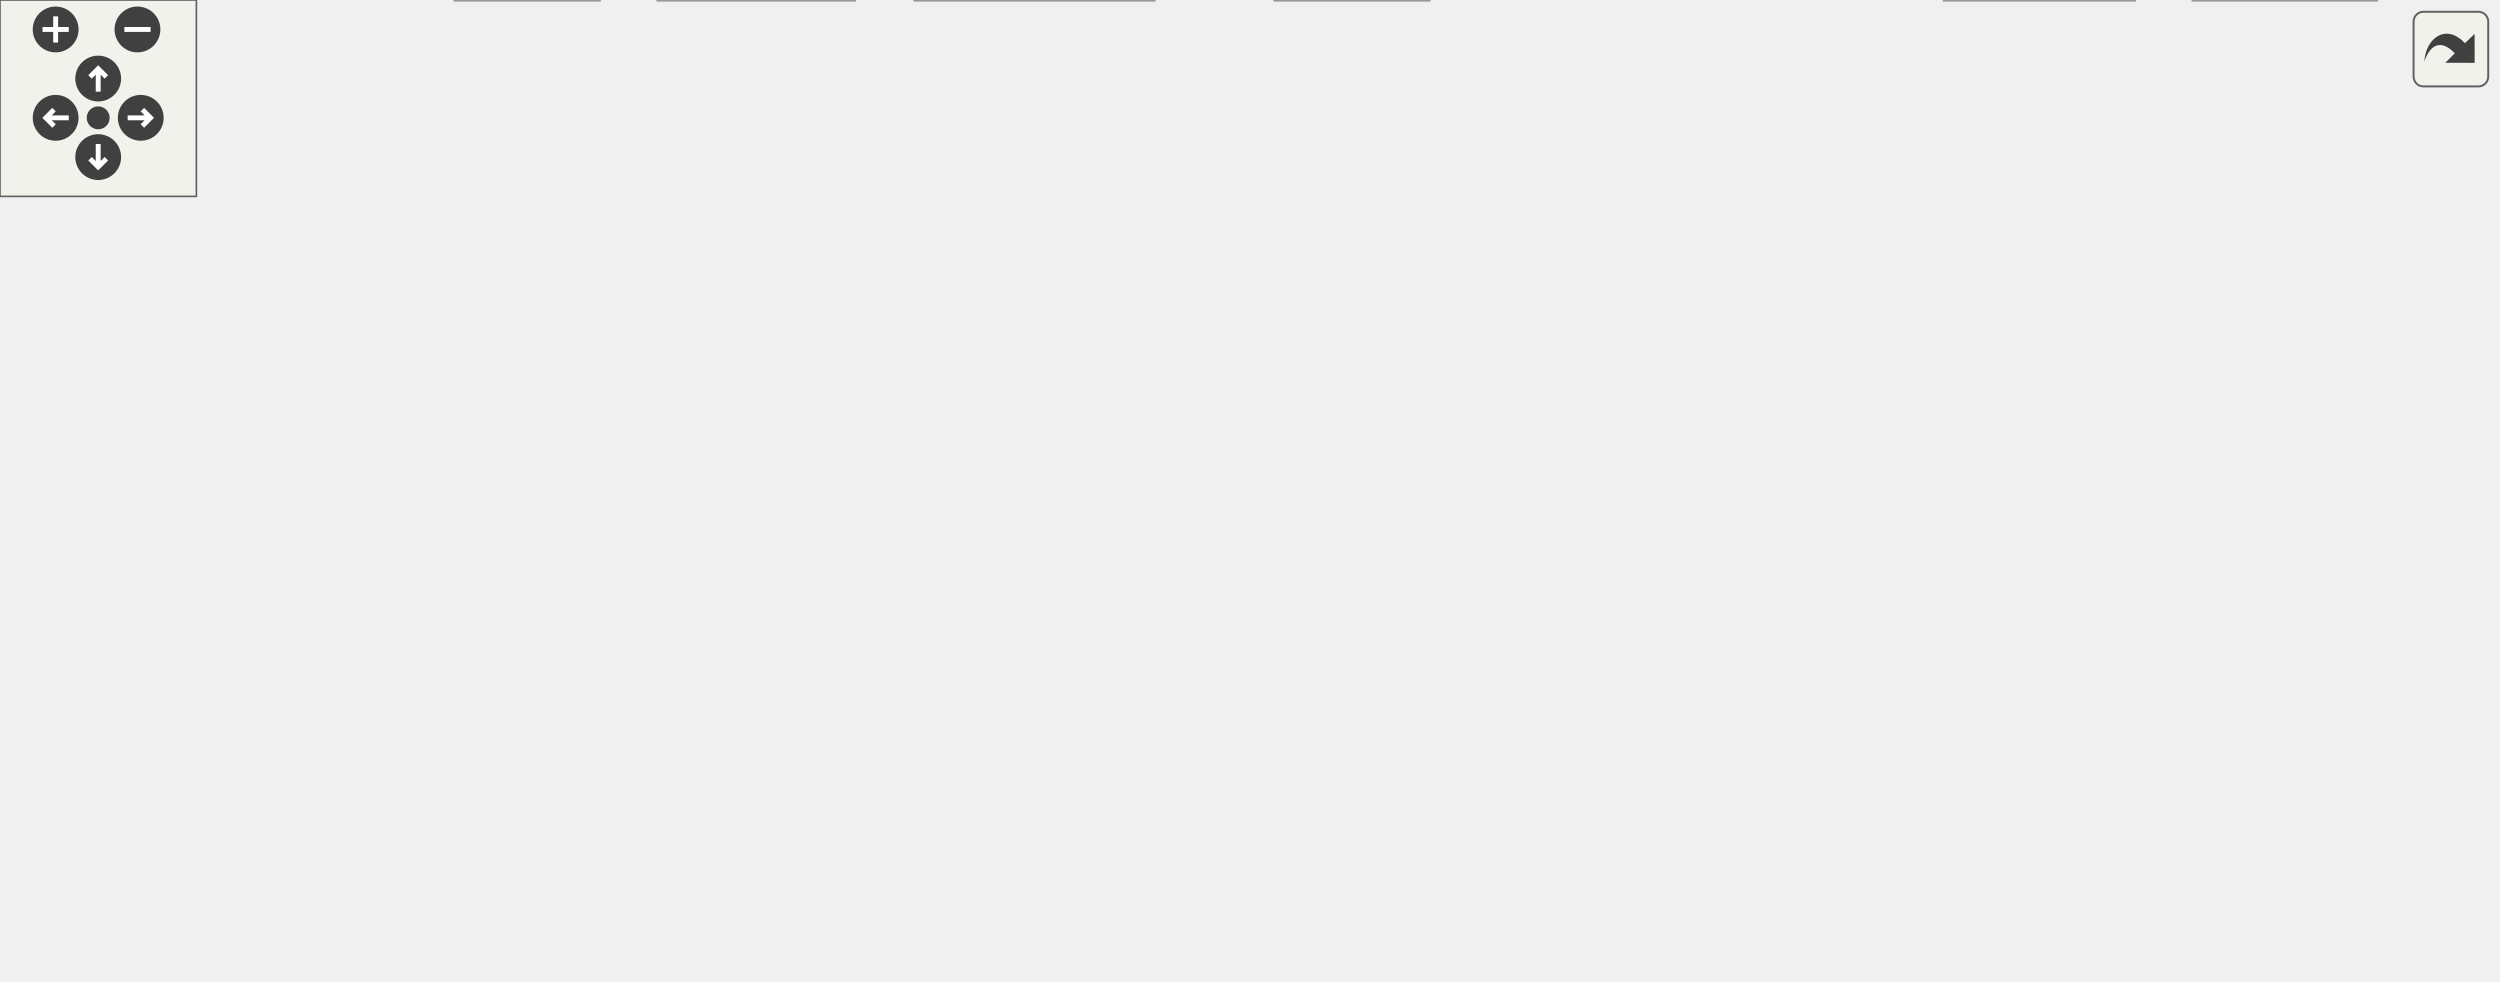
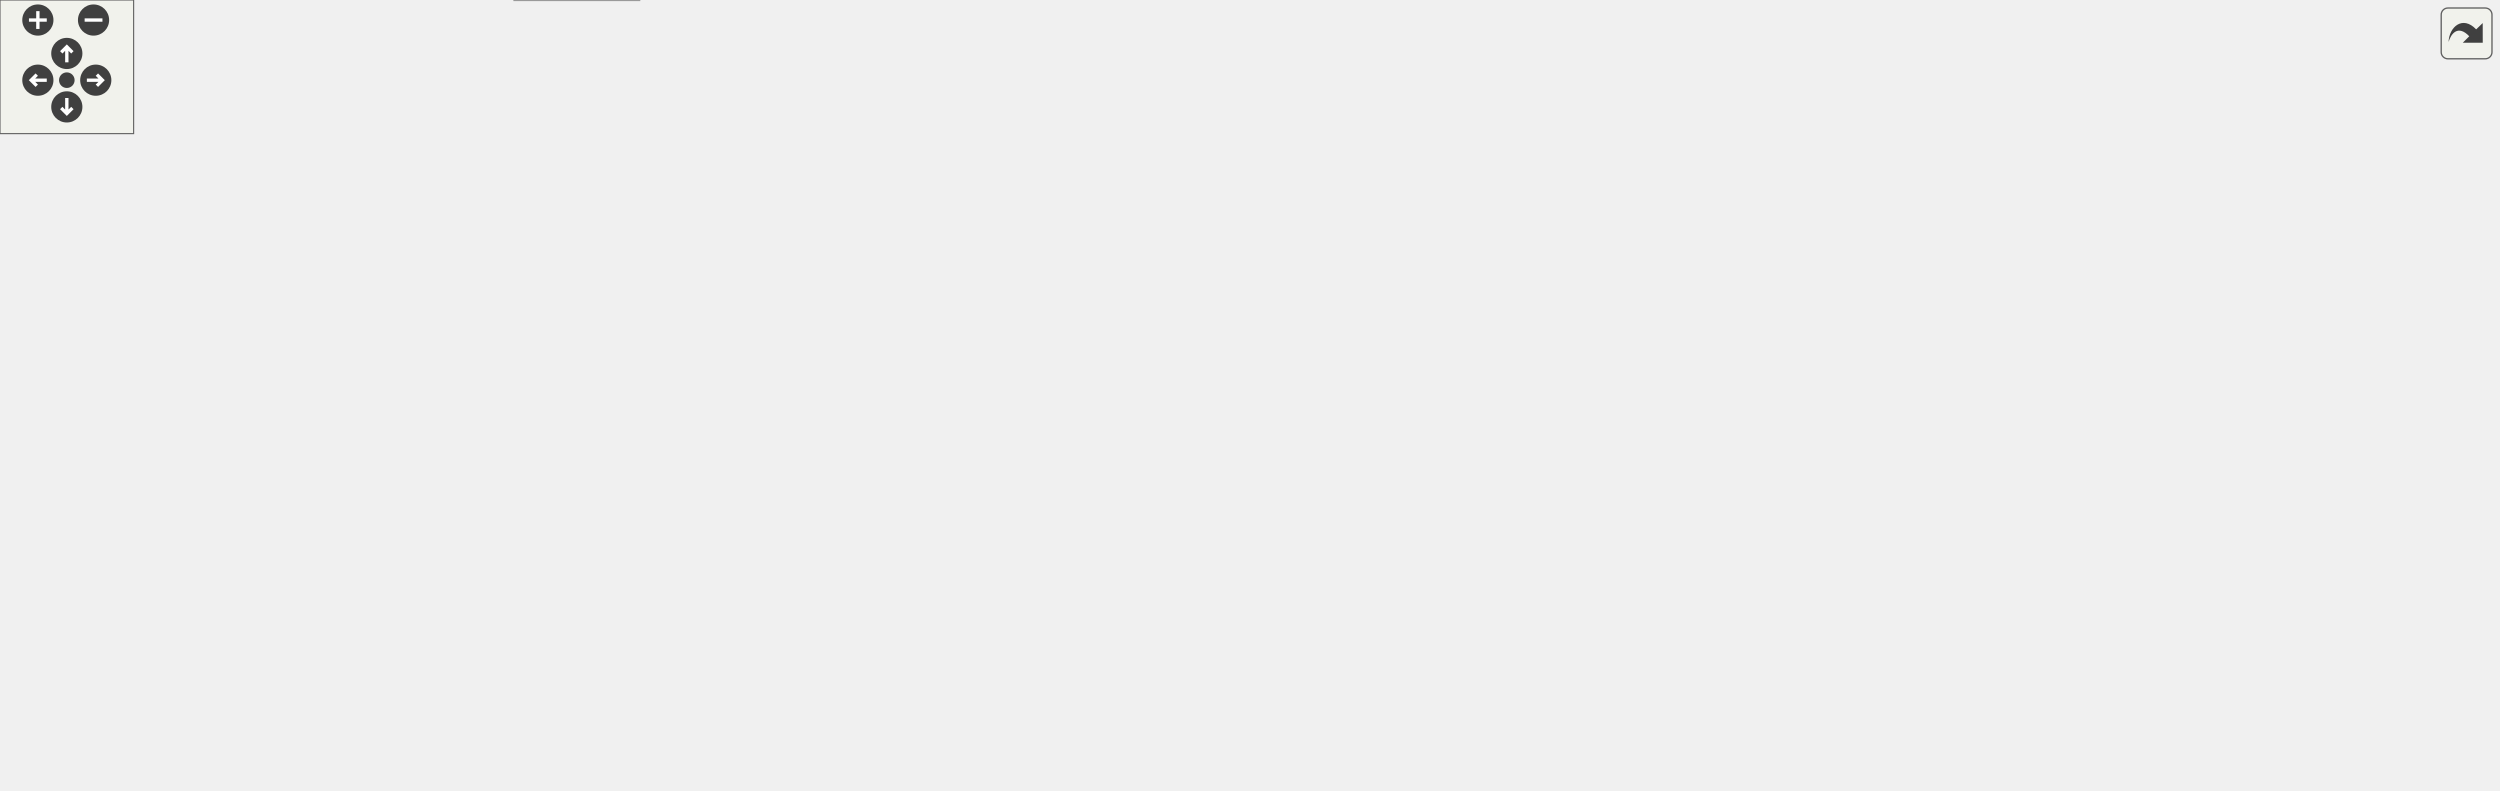
<svg xmlns="http://www.w3.org/2000/svg" xmlns:xlink="http://www.w3.org/1999/xlink" id="main" version="1.1" xml:space="preserve">
  <style type="text/css">
.edge:hover path { stroke: red; }
.edge:hover polygon { stroke: red; fill: red; }
</style>
  <defs>
    <circle id="rim" cx="0" cy="0" r="7" />
    <circle id="rim2" cx="0" cy="0" r="3.5" />
    <g id="zoomPlus">
      <use xlink:href="#rim" fill="#404040">
        <set attributeName="fill" to="#808080" begin="zoomplus.mouseover" end="zoomplus.mouseout" />
      </use>
      <path d="M-4,0h8M0,-4v8" fill="none" stroke="white" stroke-width="1.5" pointer-events="none" />
    </g>
    <g id="zoomMin">
      <use xlink:href="#rim" fill="#404040">
        <set attributeName="fill" to="#808080" begin="zoomminus.mouseover" end="zoomminus.mouseout" />
      </use>
      <path d="M-4,0h8" fill="none" stroke="white" stroke-width="1.5" pointer-events="none" />
    </g>
    <g id="dirArrow">
      <path fill="none" stroke="white" stroke-width="1.5" d="M0,-3.0v7 M-2.5,-0.5L0,-3.0L2.5,-0.5" />
    </g>
    <g id="resetDef">
      <use xlink:href="#rim2" fill="#404040">
        <set attributeName="fill" to="#808080" begin="reset.mouseover" end="reset.mouseout" />
      </use>
    </g>
  </defs>
  <svg id="graph" class="graph">
    <g id="viewport">
      <g id="node1" class="node">
        <g id="a_node1">
          <a xlink:title=" ">
-             <polygon fill="#999999" stroke="#666666" points="429.57,-239 286.57,-239 286.57,-220 429.57,-220 429.57,-239" />
-             <text text-anchor="middle" x="358.07" y="-227" font-family="Helvetica,sans-Serif" font-size="10.00">ui/terminalMatchView.cpp</text>
+             <polygon fill="#999999" stroke="#666666" points="834.5,-294 691.5,-294 691.5,-275 834.5,-275 834.5,-294" />
+             <text text-anchor="middle" x="763" y="-282" font-family="Helvetica,sans-Serif" font-size="10.00">ui/terminalMatchView.cpp</text>
          </a>
        </g>
      </g>
      <g id="node2" class="node">
        <g id="a_node2">
          <a xlink:href="terminalMatchView_8h.html" target="_top" xlink:title=" ">
-             <polygon fill="white" stroke="#666666" points="269.07,-184 149.07,-184 149.07,-165 269.07,-165 269.07,-184" />
-             <text text-anchor="middle" x="209.07" y="-172" font-family="Helvetica,sans-Serif" font-size="10.00">terminalMatchView.h</text>
+             <polygon fill="white" stroke="#666666" points="611,-239 491,-239 491,-220 611,-220 611,-239" />
+             <text text-anchor="middle" x="551" y="-227" font-family="Helvetica,sans-Serif" font-size="10.00">terminalMatchView.h</text>
          </a>
        </g>
      </g>
      <g id="edge1" class="edge">
-         <path fill="none" stroke="#63b8ff" d="M334.13,-219.98C309.51,-211.23 270.95,-197.51 243.15,-187.62" />
-         <polygon fill="#63b8ff" stroke="#63b8ff" points="244.04,-184.22 233.45,-184.17 241.69,-190.82 244.04,-184.22" />
-       </g>
-       <g id="node13" class="node">
-         <g id="a_node13">
-           <a xlink:href="combatEvents_8h.html" target="_top" xlink:title=" ">
-             <polygon fill="white" stroke="#666666" points="559.57,-184 424.57,-184 424.57,-165 559.57,-165 559.57,-184" />
-             <text text-anchor="middle" x="492.07" y="-172" font-family="Helvetica,sans-Serif" font-size="10.00">combat/combatEvents.h</text>
-           </a>
-         </g>
-       </g>
-       <g id="edge20" class="edge">
-         <path fill="none" stroke="#63b8ff" d="M379.6,-219.98C401.55,-211.3 435.81,-197.75 460.76,-187.88" />
-         <polygon fill="#63b8ff" stroke="#63b8ff" points="462.14,-191.1 470.15,-184.17 459.56,-184.59 462.14,-191.1" />
+         <path fill="none" stroke="#63b8ff" d="M728.94,-274.98C692.58,-265.89 634.83,-251.46 595.03,-241.51" />
+         <polygon fill="#63b8ff" stroke="#63b8ff" points="595.88,-238.11 585.33,-239.08 594.18,-244.9 595.88,-238.11" />
+       </g>
+       <g id="node4" class="node">
+         <g id="a_node4">
+           <a xlink:href="matchData_8h.html" target="_top" xlink:title=" ">
+             <polygon fill="white" stroke="#666666" points="152,-74 0,-74 0,-55 152,-55 152,-74" />
+             <text text-anchor="middle" x="76" y="-62" font-family="Helvetica,sans-Serif" font-size="10.00">game_system/matchData.h</text>
+           </a>
+         </g>
+       </g>
+       <g id="edge43" class="edge">
+         <path fill="none" stroke="#63b8ff" d="M691.43,-278.34C548.81,-267.05 234.88,-236.85 142,-184 104.76,-162.81 87.12,-111.89 80.03,-84.2" />
+         <polygon fill="#63b8ff" stroke="#63b8ff" points="83.37,-83.14 77.67,-74.21 76.56,-84.75 83.37,-83.14" />
      </g>
      <g id="node14" class="node">
        <g id="a_node14">
+           <a xlink:href="combatEvents_8h.html" target="_top" xlink:title=" ">
+             <polygon fill="white" stroke="#666666" points="1067.5,-239 932.5,-239 932.5,-220 1067.5,-220 1067.5,-239" />
+             <text text-anchor="middle" x="1000" y="-227" font-family="Helvetica,sans-Serif" font-size="10.00">combat/combatEvents.h</text>
+           </a>
+         </g>
+       </g>
+       <g id="edge27" class="edge">
+         <path fill="none" stroke="#63b8ff" d="M801.08,-274.98C841.99,-265.84 907.11,-251.27 951.62,-241.32" />
+         <polygon fill="#63b8ff" stroke="#63b8ff" points="952.63,-244.68 961.62,-239.08 951.1,-237.85 952.63,-244.68" />
+       </g>
+       <g id="node15" class="node">
+         <g id="a_node15">
          <a xlink:href="deckCombat_8h.html" target="_top" xlink:title=" ">
-             <polygon fill="white" stroke="#666666" points="438.57,-129 325.57,-129 325.57,-110 438.57,-110 438.57,-129" />
-             <text text-anchor="middle" x="382.07" y="-117" font-family="Helvetica,sans-Serif" font-size="10.00">deck/deckCombat.h</text>
-           </a>
-         </g>
-       </g>
-       <g id="edge21" class="edge">
-         <path fill="none" stroke="#63b8ff" d="M360.04,-219.66C363.94,-202.09 372.75,-162.45 377.97,-138.95" />
-         <polygon fill="#63b8ff" stroke="#63b8ff" points="381.39,-139.68 380.15,-129.16 374.56,-138.16 381.39,-139.68" />
-       </g>
-       <g id="node16" class="node">
-         <g id="a_node16">
+             <polygon fill="white" stroke="#666666" points="819.5,-184 706.5,-184 706.5,-165 819.5,-165 819.5,-184" />
+             <text text-anchor="middle" x="763" y="-172" font-family="Helvetica,sans-Serif" font-size="10.00">deck/deckCombat.h</text>
+           </a>
+         </g>
+       </g>
+       <g id="edge28" class="edge">
+         <path fill="none" stroke="#63b8ff" d="M763,-274.66C763,-257.17 763,-217.8 763,-194.27" />
+         <polygon fill="#63b8ff" stroke="#63b8ff" points="766.5,-194.16 763,-184.16 759.5,-194.16 766.5,-194.16" />
+       </g>
+       <g id="node19" class="node">
+         <g id="a_node19">
          <a xlink:href="entity_8h.html" target="_top" xlink:title=" ">
-             <polygon fill="white" stroke="#666666" points="109.07,-74 17.07,-74 17.07,-55 109.07,-55 109.07,-74" />
-             <text text-anchor="middle" x="63.07" y="-62" font-family="Helvetica,sans-Serif" font-size="10.00">entities\entity.h</text>
-           </a>
-         </g>
-       </g>
-       <g id="edge29" class="edge">
-         <path fill="none" stroke="#63b8ff" d="M348.77,-219.89C334.39,-206.88 305.55,-181.93 278.07,-165 216.83,-127.27 138.93,-94.66 95.71,-77.78" />
-         <polygon fill="#63b8ff" stroke="#63b8ff" points="96.85,-74.47 86.26,-74.12 94.33,-80.99 96.85,-74.47" />
-       </g>
-       <g id="node17" class="node">
-         <g id="a_node17">
-           <a xlink:href="matchData_8h.html" target="_top" xlink:title=" ">
-             <polygon fill="white" stroke="#666666" points="763.07,-129 611.07,-129 611.07,-110 763.07,-110 763.07,-129" />
-             <text text-anchor="middle" x="687.07" y="-117" font-family="Helvetica,sans-Serif" font-size="10.00">game_system/matchData.h</text>
-           </a>
-         </g>
-       </g>
-       <g id="edge32" class="edge">
-         <path fill="none" stroke="#63b8ff" d="M363.1,-219.82C371.76,-205.76 390.9,-178.23 415.07,-165 446.36,-147.88 533.47,-135.6 600.76,-128.34" />
-         <polygon fill="#63b8ff" stroke="#63b8ff" points="601.38,-131.79 610.96,-127.26 600.64,-124.83 601.38,-131.79" />
+             <polygon fill="white" stroke="#666666" points="986,-129 894,-129 894,-110 986,-110 986,-129" />
+             <text text-anchor="middle" x="940" y="-117" font-family="Helvetica,sans-Serif" font-size="10.00">entities\entity.h</text>
+           </a>
+         </g>
+       </g>
+       <g id="edge40" class="edge">
+         <path fill="none" stroke="#63b8ff" d="M773.99,-274.82C795.13,-257.99 842.67,-219.43 880,-184 896.06,-168.76 913.32,-150.24 925.19,-137.15" />
+         <polygon fill="#63b8ff" stroke="#63b8ff" points="928.06,-139.19 932.14,-129.42 922.85,-134.51 928.06,-139.19" />
      </g>
      <g id="node3" class="node">
        <g id="a_node3">
          <a xlink:href="IMatchView_8h.html" target="_top" xlink:title=" ">
-             <polygon fill="white" stroke="#666666" points="209.07,-74 127.07,-74 127.07,-55 209.07,-55 209.07,-74" />
-             <text text-anchor="middle" x="168.07" y="-62" font-family="Helvetica,sans-Serif" font-size="10.00">IMatchView.h</text>
+             <polygon fill="white" stroke="#666666" points="560,-129 478,-129 478,-110 560,-110 560,-129" />
+             <text text-anchor="middle" x="519" y="-117" font-family="Helvetica,sans-Serif" font-size="10.00">IMatchView.h</text>
          </a>
        </g>
      </g>
      <g id="edge2" class="edge">
-         <path fill="none" stroke="#63b8ff" d="M205.72,-164.66C199.02,-147.01 183.86,-107.09 174.96,-83.64" />
-         <polygon fill="#63b8ff" stroke="#63b8ff" points="178.18,-82.27 171.36,-74.16 171.64,-84.75 178.18,-82.27" />
+         <path fill="none" stroke="#63b8ff" d="M548.38,-219.66C543.18,-202.09 531.43,-162.45 524.47,-138.95" />
+         <polygon fill="#63b8ff" stroke="#63b8ff" points="527.76,-137.75 521.57,-129.16 521.05,-139.74 527.76,-137.75" />
+       </g>
+       <g id="edge8" class="edge">
+         <path fill="none" stroke="#63b8ff" d="M490.77,-226.85C398.27,-223.41 226.32,-213.2 173,-184 130.4,-160.67 99.21,-110.3 84.83,-83.36" />
+         <polygon fill="#63b8ff" stroke="#63b8ff" points="87.85,-81.57 80.16,-74.28 81.63,-84.78 87.85,-81.57" />
+       </g>
+       <g id="node6" class="node">
+         <g id="a_node6">
+           <a xlink:title=" ">
+             <polygon fill="#e0e0e0" stroke="#999999" points="682,-74 638,-74 638,-55 682,-55 682,-74" />
+             <text text-anchor="middle" x="660" y="-62" font-family="Helvetica,sans-Serif" font-size="10.00">string</text>
+           </a>
+         </g>
+       </g>
+       <g id="edge24" class="edge">
+         <path fill="none" stroke="#63b8ff" d="M561.56,-219.77C580.3,-203.73 619.42,-167.64 641,-129 648.81,-115.01 653.74,-97.46 656.62,-84.35" />
+         <polygon fill="#63b8ff" stroke="#63b8ff" points="660.13,-84.68 658.64,-74.19 653.26,-83.31 660.13,-84.68" />
      </g>
      <g id="node7" class="node">
        <g id="a_node7">
+           <a xlink:title=" ">
+             <polygon fill="#e0e0e0" stroke="#999999" points="818.5,-74 745.5,-74 745.5,-55 818.5,-55 818.5,-74" />
+             <text text-anchor="middle" x="782" y="-62" font-family="Helvetica,sans-Serif" font-size="10.00">string_view</text>
+           </a>
+         </g>
+       </g>
+       <g id="edge25" class="edge">
+         <path fill="none" stroke="#63b8ff" d="M611.07,-227.65C684.25,-225.18 801.57,-216.17 829,-184 855.19,-153.28 820.21,-106.19 797.92,-81.64" />
+         <polygon fill="#63b8ff" stroke="#63b8ff" points="800.36,-79.12 790.96,-74.24 795.26,-83.92 800.36,-79.12" />
+       </g>
+       <g id="node8" class="node">
+         <g id="a_node8">
+           <a xlink:title=" ">
+             <polygon fill="#e0e0e0" stroke="#999999" points="473.5,-74 426.5,-74 426.5,-55 473.5,-55 473.5,-74" />
+             <text text-anchor="middle" x="450" y="-62" font-family="Helvetica,sans-Serif" font-size="10.00">vector</text>
+           </a>
+         </g>
+       </g>
+       <g id="edge26" class="edge">
+         <path fill="none" stroke="#63b8ff" d="M537.23,-219.83C514.55,-204.65 470.05,-170.84 452,-129 445.92,-114.9 445.86,-97.36 447.07,-84.28" />
+         <polygon fill="#63b8ff" stroke="#63b8ff" points="450.57,-84.5 448.35,-74.15 443.63,-83.63 450.57,-84.5" />
+       </g>
+       <g id="node9" class="node">
+         <g id="a_node9">
          <a xlink:href="handRenderer_8h.html" target="_top" xlink:title=" ">
-             <polygon fill="white" stroke="#666666" points="569.57,-129 476.57,-129 476.57,-110 569.57,-110 569.57,-129" />
-             <text text-anchor="middle" x="523.07" y="-117" font-family="Helvetica,sans-Serif" font-size="10.00">handRenderer.h</text>
-           </a>
-         </g>
+             <polygon fill="white" stroke="#666666" points="274.5,-184 181.5,-184 181.5,-165 274.5,-165 274.5,-184" />
+             <text text-anchor="middle" x="228" y="-172" font-family="Helvetica,sans-Serif" font-size="10.00">handRenderer.h</text>
+           </a>
+         </g>
+       </g>
+       <g id="edge9" class="edge">
+         <path fill="none" stroke="#63b8ff" d="M499.1,-219.98C440.44,-210.36 345.24,-194.74 284.68,-184.8" />
+         <polygon fill="#63b8ff" stroke="#63b8ff" points="284.96,-181.3 274.53,-183.13 283.83,-188.21 284.96,-181.3" />
+       </g>
+       <g id="node12" class="node">
+         <g id="a_node12">
+           <a xlink:href="iotext_8h.html" target="_top" xlink:title=" ">
+             <polygon fill="white" stroke="#666666" points="632,-129 578,-129 578,-110 632,-110 632,-129" />
+             <text text-anchor="middle" x="605" y="-117" font-family="Helvetica,sans-Serif" font-size="10.00">iotext.h</text>
+           </a>
+         </g>
+       </g>
+       <g id="edge19" class="edge">
+         <path fill="none" stroke="#63b8ff" d="M555.42,-219.66C564.28,-201.93 584.39,-161.73 596.09,-138.32" />
+         <polygon fill="#63b8ff" stroke="#63b8ff" points="599.33,-139.67 600.67,-129.16 593.07,-136.54 599.33,-139.67" />
+       </g>
+       <g id="edge3" class="edge">
+         <path fill="none" stroke="#63b8ff" d="M477.72,-113.56C404.88,-104.85 252.28,-86.59 157.54,-75.26" />
+         <polygon fill="#63b8ff" stroke="#63b8ff" points="157.77,-71.76 147.42,-74.04 156.93,-78.71 157.77,-71.76" />
+       </g>
+       <g id="edge5" class="edge">
+         <path fill="none" stroke="#63b8ff" d="M541.65,-109.98C565.12,-101.16 601.99,-87.31 628.33,-77.4" />
+         <polygon fill="#63b8ff" stroke="#63b8ff" points="629.74,-80.61 637.87,-73.82 627.27,-74.06 629.74,-80.61" />
      </g>
      <g id="edge6" class="edge">
-         <path fill="none" stroke="#63b8ff" d="M259.52,-164.98C316.06,-155.44 407.5,-140.01 466.45,-130.06" />
-         <polygon fill="#63b8ff" stroke="#63b8ff" points="467.06,-133.5 476.34,-128.39 465.89,-126.6 467.06,-133.5" />
+         <path fill="none" stroke="#63b8ff" d="M560.09,-110.22C607.67,-100.63 685.85,-84.88 735.58,-74.86" />
+         <polygon fill="#63b8ff" stroke="#63b8ff" points="736.32,-78.28 745.43,-72.87 734.94,-71.41 736.32,-78.28" />
+       </g>
+       <g id="edge7" class="edge">
+         <path fill="none" stroke="#63b8ff" d="M507.91,-109.98C497.51,-102 481.74,-89.88 469.28,-80.31" />
+         <polygon fill="#63b8ff" stroke="#63b8ff" points="471.35,-77.49 461.29,-74.17 467.09,-83.04 471.35,-77.49" />
+       </g>
+       <g id="node5" class="node">
+         <g id="a_node5">
+           <a xlink:title=" ">
+             <polygon fill="#e0e0e0" stroke="#999999" points="287,-19 231,-19 231,0 287,0 287,-19" />
+             <text text-anchor="middle" x="259" y="-7" font-family="Helvetica,sans-Serif" font-size="10.00">optional</text>
+           </a>
+         </g>
+       </g>
+       <g id="edge4" class="edge">
+         <path fill="none" stroke="#63b8ff" d="M105.4,-54.98C136.85,-45.88 186.83,-31.4 221.19,-21.45" />
+         <polygon fill="#63b8ff" stroke="#63b8ff" points="222.24,-24.79 230.87,-18.65 220.29,-18.07 222.24,-24.79" />
+       </g>
+       <g id="edge17" class="edge">
+         <path fill="none" stroke="#63b8ff" d="M222.16,-164.76C216.75,-156.1 209.1,-142.26 206,-129 204.08,-120.78 204.4,-118.29 206,-110 212.11,-78.29 232.36,-46.12 245.99,-27.26" />
+         <polygon fill="#63b8ff" stroke="#63b8ff" points="248.88,-29.24 252.05,-19.13 243.27,-25.05 248.88,-29.24" />
+       </g>
+       <g id="edge18" class="edge">
+         <path fill="none" stroke="#63b8ff" d="M233.48,-164.65C242.49,-150.84 261.78,-124.28 285,-110 326,-84.79 381.29,-73.66 416.3,-68.89" />
+         <polygon fill="#63b8ff" stroke="#63b8ff" points="416.99,-72.33 426.48,-67.61 416.12,-65.39 416.99,-72.33" />
+       </g>
+       <g id="node10" class="node">
+         <g id="a_node10">
+           <a xlink:href="cardRenderer_8h.html" target="_top" xlink:title=" ">
+             <polygon fill="white" stroke="#666666" points="384,-129 294,-129 294,-110 384,-110 384,-129" />
+             <text text-anchor="middle" x="339" y="-117" font-family="Helvetica,sans-Serif" font-size="10.00">cardRenderer.h</text>
+           </a>
+         </g>
+       </g>
+       <g id="edge10" class="edge">
+         <path fill="none" stroke="#63b8ff" d="M245.83,-164.98C263.61,-156.5 291.15,-143.35 311.68,-133.54" />
+         <polygon fill="#63b8ff" stroke="#63b8ff" points="313.33,-136.64 320.84,-129.17 310.31,-130.32 313.33,-136.64" />
      </g>
      <g id="node11" class="node">
        <g id="a_node11">
-           <a xlink:href="iotext_8h.html" target="_top" xlink:title=" ">
-             <polygon fill="white" stroke="#666666" points="281.07,-74 227.07,-74 227.07,-55 281.07,-55 281.07,-74" />
-             <text text-anchor="middle" x="254.07" y="-62" font-family="Helvetica,sans-Serif" font-size="10.00">iotext.h</text>
-           </a>
-         </g>
+           <a xlink:title=" ">
+             <polygon fill="#e0e0e0" stroke="#999999" points="295,-74 237,-74 237,-55 295,-55 295,-74" />
+             <text text-anchor="middle" x="266" y="-62" font-family="Helvetica,sans-Serif" font-size="10.00">memory</text>
+           </a>
+         </g>
+       </g>
+       <g id="edge16" class="edge">
+         <path fill="none" stroke="#63b8ff" d="M222.78,-164.91C215.88,-152.35 205.5,-128.46 214,-110 219.75,-97.52 230.91,-87.24 241.42,-79.71" />
+         <polygon fill="#63b8ff" stroke="#63b8ff" points="243.57,-82.49 249.97,-74.05 239.7,-76.65 243.57,-82.49" />
+       </g>
+       <g id="edge12" class="edge">
+         <path fill="none" stroke="#63b8ff" d="M335.19,-109.81C329.42,-97.12 317.67,-73.07 304,-55 296.09,-44.53 285.76,-34.15 277,-26.04" />
+         <polygon fill="#63b8ff" stroke="#63b8ff" points="279.28,-23.39 269.5,-19.31 274.6,-28.59 279.28,-23.39" />
+       </g>
+       <g id="edge13" class="edge">
+         <path fill="none" stroke="#63b8ff" d="M384,-113.23C439.25,-106.4 535.96,-93.28 627.72,-74.06" />
+         <polygon fill="#63b8ff" stroke="#63b8ff" points="628.67,-77.44 637.72,-71.94 627.22,-70.59 628.67,-77.44" />
+       </g>
+       <g id="edge14" class="edge">
+         <path fill="none" stroke="#63b8ff" d="M384.33,-113.08C468.88,-102.96 649.8,-81.32 735.35,-71.08" />
+         <polygon fill="#63b8ff" stroke="#63b8ff" points="735.78,-74.55 745.3,-69.89 734.95,-67.6 735.78,-74.55" />
      </g>
      <g id="edge15" class="edge">
-         <path fill="none" stroke="#63b8ff" d="M212.75,-164.66C220.11,-147.01 236.74,-107.09 246.51,-83.64" />
-         <polygon fill="#63b8ff" stroke="#63b8ff" points="249.85,-84.74 250.46,-74.16 243.39,-82.04 249.85,-84.74" />
-       </g>
-       <g id="node4" class="node">
-         <g id="a_node4">
-           <a xlink:title=" ">
-             <polygon fill="#e0e0e0" stroke="#999999" points="183.07,-19 139.07,-19 139.07,0 183.07,0 183.07,-19" />
-             <text text-anchor="middle" x="161.07" y="-7" font-family="Helvetica,sans-Serif" font-size="10.00">string</text>
-           </a>
-         </g>
-       </g>
-       <g id="edge3" class="edge">
-         <path fill="none" stroke="#63b8ff" d="M166.92,-54.75C166,-47.8 164.68,-37.85 163.53,-29.13" />
-         <polygon fill="#63b8ff" stroke="#63b8ff" points="166.98,-28.54 162.21,-19.09 160.05,-29.46 166.98,-28.54" />
-       </g>
-       <g id="node5" class="node">
-         <g id="a_node5">
-           <a xlink:title=" ">
-             <polygon fill="#e0e0e0" stroke="#999999" points="352.57,-19 279.57,-19 279.57,0 352.57,0 352.57,-19" />
-             <text text-anchor="middle" x="316.07" y="-7" font-family="Helvetica,sans-Serif" font-size="10.00">string_view</text>
-           </a>
-         </g>
-       </g>
-       <g id="edge4" class="edge">
-         <path fill="none" stroke="#63b8ff" d="M191.85,-54.98C216.3,-46.23 254.61,-32.51 282.22,-22.62" />
-         <polygon fill="#63b8ff" stroke="#63b8ff" points="283.63,-25.84 291.86,-19.17 281.27,-19.25 283.63,-25.84" />
-       </g>
-       <g id="node6" class="node">
-         <g id="a_node6">
-           <a xlink:title=" ">
-             <polygon fill="#e0e0e0" stroke="#999999" points="436.57,-19 389.57,-19 389.57,0 436.57,0 436.57,-19" />
-             <text text-anchor="middle" x="413.07" y="-7" font-family="Helvetica,sans-Serif" font-size="10.00">vector</text>
-           </a>
-         </g>
-       </g>
-       <g id="edge5" class="edge">
-         <path fill="none" stroke="#63b8ff" d="M207.43,-54.98C255.12,-44.67 334.63,-27.47 379.53,-17.76" />
-         <polygon fill="#63b8ff" stroke="#63b8ff" points="380.33,-21.16 389.36,-15.63 378.85,-14.32 380.33,-21.16" />
-       </g>
-       <g id="edge14" class="edge">
-         <path fill="none" stroke="#63b8ff" d="M536.28,-109.89C553.65,-97.51 580.38,-74.06 566.07,-55 551.75,-35.92 487.27,-22.35 446.72,-15.53" />
-         <polygon fill="#63b8ff" stroke="#63b8ff" points="447.16,-12.05 436.73,-13.9 446.04,-18.96 447.16,-12.05" />
-       </g>
-       <g id="node8" class="node">
-         <g id="a_node8">
-           <a xlink:href="cardRenderer_8h.html" target="_top" xlink:title=" ">
-             <polygon fill="white" stroke="#666666" points="557.07,-74 467.07,-74 467.07,-55 557.07,-55 557.07,-74" />
-             <text text-anchor="middle" x="512.07" y="-62" font-family="Helvetica,sans-Serif" font-size="10.00">cardRenderer.h</text>
-           </a>
-         </g>
-       </g>
-       <g id="edge7" class="edge">
-         <path fill="none" stroke="#63b8ff" d="M521.25,-109.75C519.81,-102.8 517.75,-92.85 515.94,-84.13" />
-         <polygon fill="#63b8ff" stroke="#63b8ff" points="519.31,-83.17 513.85,-74.09 512.46,-84.59 519.31,-83.17" />
-       </g>
-       <g id="node9" class="node">
-         <g id="a_node9">
-           <a xlink:title=" ">
-             <polygon fill="#e0e0e0" stroke="#999999" points="652.07,-19 594.07,-19 594.07,0 652.07,0 652.07,-19" />
-             <text text-anchor="middle" x="623.07" y="-7" font-family="Helvetica,sans-Serif" font-size="10.00">memory</text>
-           </a>
-         </g>
-       </g>
-       <g id="edge13" class="edge">
-         <path fill="none" stroke="#63b8ff" d="M569.73,-112.83C594.12,-107.23 621.97,-96.1 637.07,-74 646.4,-60.35 640.47,-41.53 633.69,-27.93" />
-         <polygon fill="#63b8ff" stroke="#63b8ff" points="636.71,-26.16 628.81,-19.1 630.58,-29.54 636.71,-26.16" />
-       </g>
-       <g id="edge10" class="edge">
-         <path fill="none" stroke="#63b8ff" d="M466.98,-59.09C406.68,-52.78 296.35,-39.82 193.29,-19.01" />
-         <polygon fill="#63b8ff" stroke="#63b8ff" points="193.84,-15.55 183.34,-16.98 192.43,-22.41 193.84,-15.55" />
+         <path fill="none" stroke="#63b8ff" d="M356.83,-109.98C374.61,-101.5 402.15,-88.35 422.68,-78.54" />
+         <polygon fill="#63b8ff" stroke="#63b8ff" points="424.33,-81.64 431.84,-74.17 421.31,-75.32 424.33,-81.64" />
      </g>
      <g id="edge11" class="edge">
-         <path fill="none" stroke="#63b8ff" d="M480.58,-54.98C447.25,-45.97 394.48,-31.7 357.72,-21.76" />
-         <polygon fill="#63b8ff" stroke="#63b8ff" points="358.38,-18.31 347.81,-19.08 356.55,-25.07 358.38,-18.31" />
-       </g>
-       <g id="edge12" class="edge">
-         <path fill="none" stroke="#63b8ff" d="M496.17,-54.98C480.53,-46.61 456.42,-33.7 438.19,-23.95" />
-         <polygon fill="#63b8ff" stroke="#63b8ff" points="439.73,-20.8 429.27,-19.17 436.43,-26.98 439.73,-20.8" />
-       </g>
-       <g id="edge8" class="edge">
-         <path fill="none" stroke="#63b8ff" d="M529.91,-54.98C547.68,-46.5 575.22,-33.35 595.75,-23.54" />
-         <polygon fill="#63b8ff" stroke="#63b8ff" points="597.4,-26.64 604.91,-19.17 594.38,-20.32 597.4,-26.64" />
-       </g>
-       <g id="node10" class="node">
-         <g id="a_node10">
-           <a xlink:title=" ">
-             <polygon fill="#e0e0e0" stroke="#999999" points="726.07,-19 670.07,-19 670.07,0 726.07,0 726.07,-19" />
-             <text text-anchor="middle" x="698.07" y="-7" font-family="Helvetica,sans-Serif" font-size="10.00">optional</text>
-           </a>
-         </g>
-       </g>
-       <g id="edge9" class="edge">
-         <path fill="none" stroke="#63b8ff" d="M541.96,-54.98C574.01,-45.85 625.02,-31.32 659.95,-21.36" />
-         <polygon fill="#63b8ff" stroke="#63b8ff" points="661.13,-24.67 669.79,-18.56 659.21,-17.93 661.13,-24.67" />
-       </g>
-       <g id="edge17" class="edge">
-         <path fill="none" stroke="#63b8ff" d="M239.13,-54.98C224.57,-46.69 202.2,-33.94 185.14,-24.22" />
-         <polygon fill="#63b8ff" stroke="#63b8ff" points="186.71,-21.08 176.29,-19.17 183.24,-27.16 186.71,-21.08" />
-       </g>
-       <g id="edge18" class="edge">
-         <path fill="none" stroke="#63b8ff" d="M264.03,-54.98C273.2,-47.15 287.01,-35.34 298.1,-25.86" />
-         <polygon fill="#63b8ff" stroke="#63b8ff" points="300.6,-28.33 305.93,-19.17 296.05,-23.01 300.6,-28.33" />
-       </g>
-       <g id="edge19" class="edge">
-         <path fill="none" stroke="#63b8ff" d="M279.62,-54.98C306.83,-45.91 350,-31.52 379.84,-21.58" />
-         <polygon fill="#63b8ff" stroke="#63b8ff" points="381.03,-24.87 389.41,-18.39 378.81,-18.23 381.03,-24.87" />
-       </g>
-       <g id="node12" class="node">
-         <g id="a_node12">
-           <a xlink:title=" ">
-             <polygon fill="#e0e0e0" stroke="#999999" points="261.07,-19 201.07,-19 201.07,0 261.07,0 261.07,-19" />
-             <text text-anchor="middle" x="231.07" y="-7" font-family="Helvetica,sans-Serif" font-size="10.00">iostream</text>
-           </a>
-         </g>
-       </g>
-       <g id="edge16" class="edge">
-         <path fill="none" stroke="#63b8ff" d="M250.27,-54.75C247.16,-47.57 242.65,-37.18 238.78,-28.27" />
-         <polygon fill="#63b8ff" stroke="#63b8ff" points="241.99,-26.87 234.8,-19.09 235.57,-29.66 241.99,-26.87" />
-       </g>
-       <g id="edge26" class="edge">
-         <path fill="none" stroke="#63b8ff" d="M325.21,-115.82C225.75,-110.56 28.75,-97.28 8.07,-74 -28.26,-33.09 73.9,-17.92 128.78,-12.82" />
-         <polygon fill="#63b8ff" stroke="#63b8ff" points="129.09,-16.31 138.75,-11.96 128.49,-9.33 129.09,-16.31" />
-       </g>
-       <g id="edge27" class="edge">
-         <path fill="none" stroke="#63b8ff" d="M366.74,-110C354.29,-102.27 337.35,-89.68 328.07,-74 320.12,-60.56 317.27,-42.95 316.32,-29.69" />
-         <polygon fill="#63b8ff" stroke="#63b8ff" points="319.8,-29.22 315.9,-19.37 312.81,-29.51 319.8,-29.22" />
-       </g>
-       <g id="edge28" class="edge">
-         <path fill="none" stroke="#63b8ff" d="M392.51,-109.87C401.49,-101.7 413.81,-88.55 419.07,-74 424.36,-59.36 422.03,-41.64 418.85,-28.64" />
-         <polygon fill="#63b8ff" stroke="#63b8ff" points="422.22,-27.68 416.14,-19.01 415.48,-29.59 422.22,-27.68" />
-       </g>
-       <g id="edge25" class="edge">
-         <path fill="none" stroke="#63b8ff" d="M438.91,-113.61C477.07,-108.29 527.27,-97.17 566.07,-74 585.27,-62.54 601.64,-42.52 611.85,-28.01" />
-         <polygon fill="#63b8ff" stroke="#63b8ff" points="614.95,-29.68 617.63,-19.43 609.15,-25.77 614.95,-29.68" />
-       </g>
-       <g id="node15" class="node">
-         <g id="a_node15">
+         <path fill="none" stroke="#63b8ff" d="M327.27,-109.98C316.27,-102 299.58,-89.88 286.4,-80.31" />
+         <polygon fill="#63b8ff" stroke="#63b8ff" points="288.09,-77.21 277.94,-74.17 283.98,-82.88 288.09,-77.21" />
+       </g>
+       <g id="edge21" class="edge">
+         <path fill="none" stroke="#63b8ff" d="M614.08,-109.75C622.09,-102.03 633.96,-90.6 643.62,-81.28" />
+         <polygon fill="#63b8ff" stroke="#63b8ff" points="646.31,-83.55 651.09,-74.09 641.46,-78.51 646.31,-83.55" />
+       </g>
+       <g id="edge22" class="edge">
+         <path fill="none" stroke="#63b8ff" d="M632.27,-110.33C662.06,-101.41 710.01,-87.06 743.6,-77" />
+         <polygon fill="#63b8ff" stroke="#63b8ff" points="744.95,-80.25 753.53,-74.03 742.94,-73.54 744.95,-80.25" />
+       </g>
+       <g id="edge23" class="edge">
+         <path fill="none" stroke="#63b8ff" d="M580.1,-109.98C553.84,-101.01 512.33,-86.81 483.28,-76.88" />
+         <polygon fill="#63b8ff" stroke="#63b8ff" points="484.17,-73.48 473.57,-73.56 481.9,-80.11 484.17,-73.48" />
+       </g>
+       <g id="node13" class="node">
+         <g id="a_node13">
+           <a xlink:title=" ">
+             <polygon fill="#e0e0e0" stroke="#999999" points="620,-74 560,-74 560,-55 620,-55 620,-74" />
+             <text text-anchor="middle" x="590" y="-62" font-family="Helvetica,sans-Serif" font-size="10.00">iostream</text>
+           </a>
+         </g>
+       </g>
+       <g id="edge20" class="edge">
+         <path fill="none" stroke="#63b8ff" d="M602.52,-109.75C600.54,-102.72 597.68,-92.62 595.19,-83.84" />
+         <polygon fill="#63b8ff" stroke="#63b8ff" points="598.52,-82.76 592.43,-74.09 591.79,-84.66 598.52,-82.76" />
+       </g>
+       <g id="edge37" class="edge">
+         <path fill="none" stroke="#63b8ff" d="M767.46,-164.85C773.51,-151.78 782.33,-126.75 771,-110 753.52,-84.15 718.3,-73.32 692.2,-68.78" />
+         <polygon fill="#63b8ff" stroke="#63b8ff" points="692.42,-65.27 682.01,-67.23 691.37,-72.19 692.42,-65.27" />
+       </g>
+       <g id="edge38" class="edge">
+         <path fill="none" stroke="#63b8ff" d="M774.93,-164.8C784.83,-156.77 798.19,-143.87 804,-129 810.08,-113.43 802.47,-95.41 794.58,-82.55" />
+         <polygon fill="#63b8ff" stroke="#63b8ff" points="797.46,-80.56 788.99,-74.2 791.65,-84.46 797.46,-80.56" />
+       </g>
+       <g id="edge39" class="edge">
+         <path fill="none" stroke="#63b8ff" d="M706.46,-171.97C631.19,-168.79 503.54,-159 469,-129 456.39,-118.04 451.97,-99.09 450.51,-84.74" />
+         <polygon fill="#63b8ff" stroke="#63b8ff" points="453.98,-84.21 449.87,-74.45 447,-84.65 453.98,-84.21" />
+       </g>
+       <g id="edge36" class="edge">
+         <path fill="none" stroke="#63b8ff" d="M706.33,-171.74C586.76,-167.53 316.99,-155.21 285,-129 271.94,-118.3 267.61,-98.99 266.29,-84.47" />
+         <polygon fill="#63b8ff" stroke="#63b8ff" points="269.77,-83.92 265.77,-74.1 262.78,-84.27 269.77,-83.92" />
+       </g>
+       <g id="node16" class="node">
+         <g id="a_node16">
+           <a xlink:href="cardInstance_8h.html" target="_top" xlink:title=" ">
+             <polygon fill="white" stroke="#666666" points="1121.5,-129 1004.5,-129 1004.5,-110 1121.5,-110 1121.5,-129" />
+             <text text-anchor="middle" x="1063" y="-117" font-family="Helvetica,sans-Serif" font-size="10.00">cards/cardInstance.h</text>
+           </a>
+         </g>
+       </g>
+       <g id="edge29" class="edge">
+         <path fill="none" stroke="#63b8ff" d="M811.2,-164.98C863.75,-155.7 947.85,-140.84 1004.23,-130.88" />
+         <polygon fill="#63b8ff" stroke="#63b8ff" points="1005.18,-134.27 1014.42,-129.08 1003.97,-127.38 1005.18,-134.27" />
+       </g>
+       <g id="node18" class="node">
+         <g id="a_node18">
          <a xlink:href="drawData_8h.html" target="_top" xlink:title=" ">
-             <polygon fill="white" stroke="#666666" points="410.57,-74 337.57,-74 337.57,-55 410.57,-55 410.57,-74" />
-             <text text-anchor="middle" x="374.07" y="-62" font-family="Helvetica,sans-Serif" font-size="10.00">drawData.h</text>
-           </a>
-         </g>
-       </g>
-       <g id="edge22" class="edge">
-         <path fill="none" stroke="#63b8ff" d="M380.75,-109.75C379.7,-102.8 378.2,-92.85 376.88,-84.13" />
-         <polygon fill="#63b8ff" stroke="#63b8ff" points="380.32,-83.45 375.37,-74.09 373.4,-84.5 380.32,-83.45" />
-       </g>
-       <g id="edge23" class="edge">
-         <path fill="none" stroke="#63b8ff" d="M364.75,-54.98C356.26,-47.23 343.51,-35.58 333.19,-26.14" />
-         <polygon fill="#63b8ff" stroke="#63b8ff" points="335.3,-23.33 325.56,-19.17 330.58,-28.5 335.3,-23.33" />
-       </g>
-       <g id="edge24" class="edge">
-         <path fill="none" stroke="#63b8ff" d="M380.51,-54.75C385.96,-47.34 393.94,-36.5 400.63,-27.41" />
-         <polygon fill="#63b8ff" stroke="#63b8ff" points="403.64,-29.22 406.75,-19.09 398.01,-25.07 403.64,-29.22" />
+             <polygon fill="white" stroke="#666666" points="761.5,-129 688.5,-129 688.5,-110 761.5,-110 761.5,-129" />
+             <text text-anchor="middle" x="725" y="-117" font-family="Helvetica,sans-Serif" font-size="10.00">drawData.h</text>
+           </a>
+         </g>
+       </g>
+       <g id="edge33" class="edge">
+         <path fill="none" stroke="#63b8ff" d="M756.73,-164.75C751.41,-157.34 743.64,-146.5 737.12,-137.41" />
+         <polygon fill="#63b8ff" stroke="#63b8ff" points="739.83,-135.18 731.16,-129.09 734.14,-139.26 739.83,-135.18" />
+       </g>
+       <g id="edge32" class="edge">
+         <path fill="none" stroke="#63b8ff" d="M1017.85,-109.98C965.93,-100.19 881.11,-84.19 828.59,-74.29" />
+         <polygon fill="#63b8ff" stroke="#63b8ff" points="829.01,-70.8 818.53,-72.39 827.71,-77.68 829.01,-70.8" />
+       </g>
+       <g id="node17" class="node">
+         <g id="a_node17">
+           <a xlink:href="cardParams_8h.html" target="_top" xlink:title=" ">
+             <polygon fill="white" stroke="#666666" points="1034,-74 922,-74 922,-55 1034,-55 1034,-74" />
+             <text text-anchor="middle" x="978" y="-62" font-family="Helvetica,sans-Serif" font-size="10.00">cards/cardParams.h</text>
+           </a>
+         </g>
      </g>
      <g id="edge30" class="edge">
-         <path fill="none" stroke="#63b8ff" d="M78.82,-54.98C94.3,-46.61 118.16,-33.7 136.21,-23.95" />
-         <polygon fill="#63b8ff" stroke="#63b8ff" points="137.91,-27.01 145.04,-19.17 134.58,-20.85 137.91,-27.01" />
+         <path fill="none" stroke="#63b8ff" d="M1049.34,-109.98C1036.16,-101.77 1015.97,-89.18 1000.43,-79.49" />
+         <polygon fill="#63b8ff" stroke="#63b8ff" points="1002.24,-76.49 991.91,-74.17 998.54,-82.43 1002.24,-76.49" />
      </g>
      <g id="edge31" class="edge">
-         <path fill="none" stroke="#63b8ff" d="M103.72,-54.98C148.88,-45.53 221.67,-30.28 269.19,-20.32" />
-         <polygon fill="#63b8ff" stroke="#63b8ff" points="270.16,-23.69 279.23,-18.22 268.72,-16.84 270.16,-23.69" />
-       </g>
-       <g id="edge33" class="edge">
-         <path fill="none" stroke="#63b8ff" d="M687.97,-109.66C689.75,-92.17 693.76,-52.8 696.16,-29.27" />
-         <polygon fill="#63b8ff" stroke="#63b8ff" points="699.66,-29.46 697.19,-19.16 692.69,-28.75 699.66,-29.46" />
+         <path fill="none" stroke="#63b8ff" d="M921.88,-59.36C781.2,-48.99 416.28,-22.09 297.2,-13.32" />
+         <polygon fill="#63b8ff" stroke="#63b8ff" points="297.33,-9.82 287.1,-12.57 296.82,-16.8 297.33,-9.82" />
+       </g>
+       <g id="edge34" class="edge">
+         <path fill="none" stroke="#63b8ff" d="M734.16,-109.98C742.5,-102.23 755.03,-90.58 765.18,-81.14" />
+         <polygon fill="#63b8ff" stroke="#63b8ff" points="767.74,-83.54 772.68,-74.17 762.97,-78.42 767.74,-83.54" />
+       </g>
+       <g id="edge35" class="edge">
+         <path fill="none" stroke="#63b8ff" d="M688.48,-111.46C634.9,-101.14 535.72,-82.02 483.76,-72.01" />
+         <polygon fill="#63b8ff" stroke="#63b8ff" points="484.2,-68.53 473.72,-70.07 482.88,-75.4 484.2,-68.53" />
+       </g>
+       <g id="edge41" class="edge">
+         <path fill="none" stroke="#63b8ff" d="M895.01,-109.98C838.29,-99.25 742.18,-81.06 692.26,-71.61" />
+         <polygon fill="#63b8ff" stroke="#63b8ff" points="692.82,-68.15 682.34,-69.73 691.51,-75.03 692.82,-68.15" />
+       </g>
+       <g id="edge42" class="edge">
+         <path fill="none" stroke="#63b8ff" d="M914.61,-109.98C888.2,-101.13 846.65,-87.19 817.11,-77.28" />
+         <polygon fill="#63b8ff" stroke="#63b8ff" points="818.18,-73.94 807.58,-74.08 815.95,-80.58 818.18,-73.94" />
      </g>
    </g>
  </svg>
  <g id="navigator" transform="translate(0 0)" fill="#404254">
    <rect fill="#f2f5e9" fill-opacity="0.5" stroke="#606060" stroke-width=".5" x="0" y="0" width="60" height="60" />
    <use id="zoomplus" xlink:href="#zoomPlus" x="17" y="9" />
    <use id="zoomminus" xlink:href="#zoomMin" x="42" y="9" />
    <use id="reset" xlink:href="#resetDef" x="30" y="36" />
    <g id="arrowUp" xlink:href="#dirArrow" transform="translate(30 24)">
      <use xlink:href="#rim" fill="#404040">
        <set attributeName="fill" to="#808080" begin="arrowUp.mouseover" end="arrowUp.mouseout" />
      </use>
      <path fill="none" stroke="white" stroke-width="1.5" d="M0,-3.0v7 M-2.5,-0.5L0,-3.0L2.5,-0.5" />
    </g>
    <g id="arrowRight" xlink:href="#dirArrow" transform="rotate(90) translate(36 -43)">
      <use xlink:href="#rim" fill="#404040">
        <set attributeName="fill" to="#808080" begin="arrowRight.mouseover" end="arrowRight.mouseout" />
      </use>
      <path fill="none" stroke="white" stroke-width="1.5" d="M0,-3.0v7 M-2.5,-0.5L0,-3.0L2.5,-0.5" />
    </g>
    <g id="arrowDown" xlink:href="#dirArrow" transform="rotate(180) translate(-30 -48)">
      <use xlink:href="#rim" fill="#404040">
        <set attributeName="fill" to="#808080" begin="arrowDown.mouseover" end="arrowDown.mouseout" />
      </use>
      <path fill="none" stroke="white" stroke-width="1.5" d="M0,-3.0v7 M-2.5,-0.5L0,-3.0L2.5,-0.5" />
    </g>
    <g id="arrowLeft" xlink:href="#dirArrow" transform="rotate(270) translate(-36 17)">
      <use xlink:href="#rim" fill="#404040">
        <set attributeName="fill" to="#808080" begin="arrowLeft.mouseover" end="arrowLeft.mouseout" />
      </use>
      <path fill="none" stroke="white" stroke-width="1.5" d="M0,-3.0v7 M-2.5,-0.5L0,-3.0L2.5,-0.5" />
    </g>
  </g>
  <svg viewBox="0 0 15 15" width="100%" height="30px" preserveAspectRatio="xMaxYMin meet">
    <g id="arrow_out" transform="scale(0.3 0.3)">
      <a xlink:href="terminalMatchView_8cpp__incl_org.svg" target="_base">
        <rect id="button" ry="5" rx="5" y="6" x="6" height="38" width="38" fill="#f2f5e9" fill-opacity="0.5" stroke="#606060" stroke-width="1.0" />
        <path id="arrow" d="M 11.5,31.437 C 11.94,20.098 22.043,11.323 32.159,21.979 L 37.069,17.246 C 37.069,17.246 37.088,32 37.088,32 L 22.16,31.978 C 22.16,31.978 26.998,27.14 26.998,27.14 C 18.529,18.264 13.292,25.23 11.5,31.437 z" style="fill:#404040;" />
      </a>
    </g>
  </svg>
</svg>
